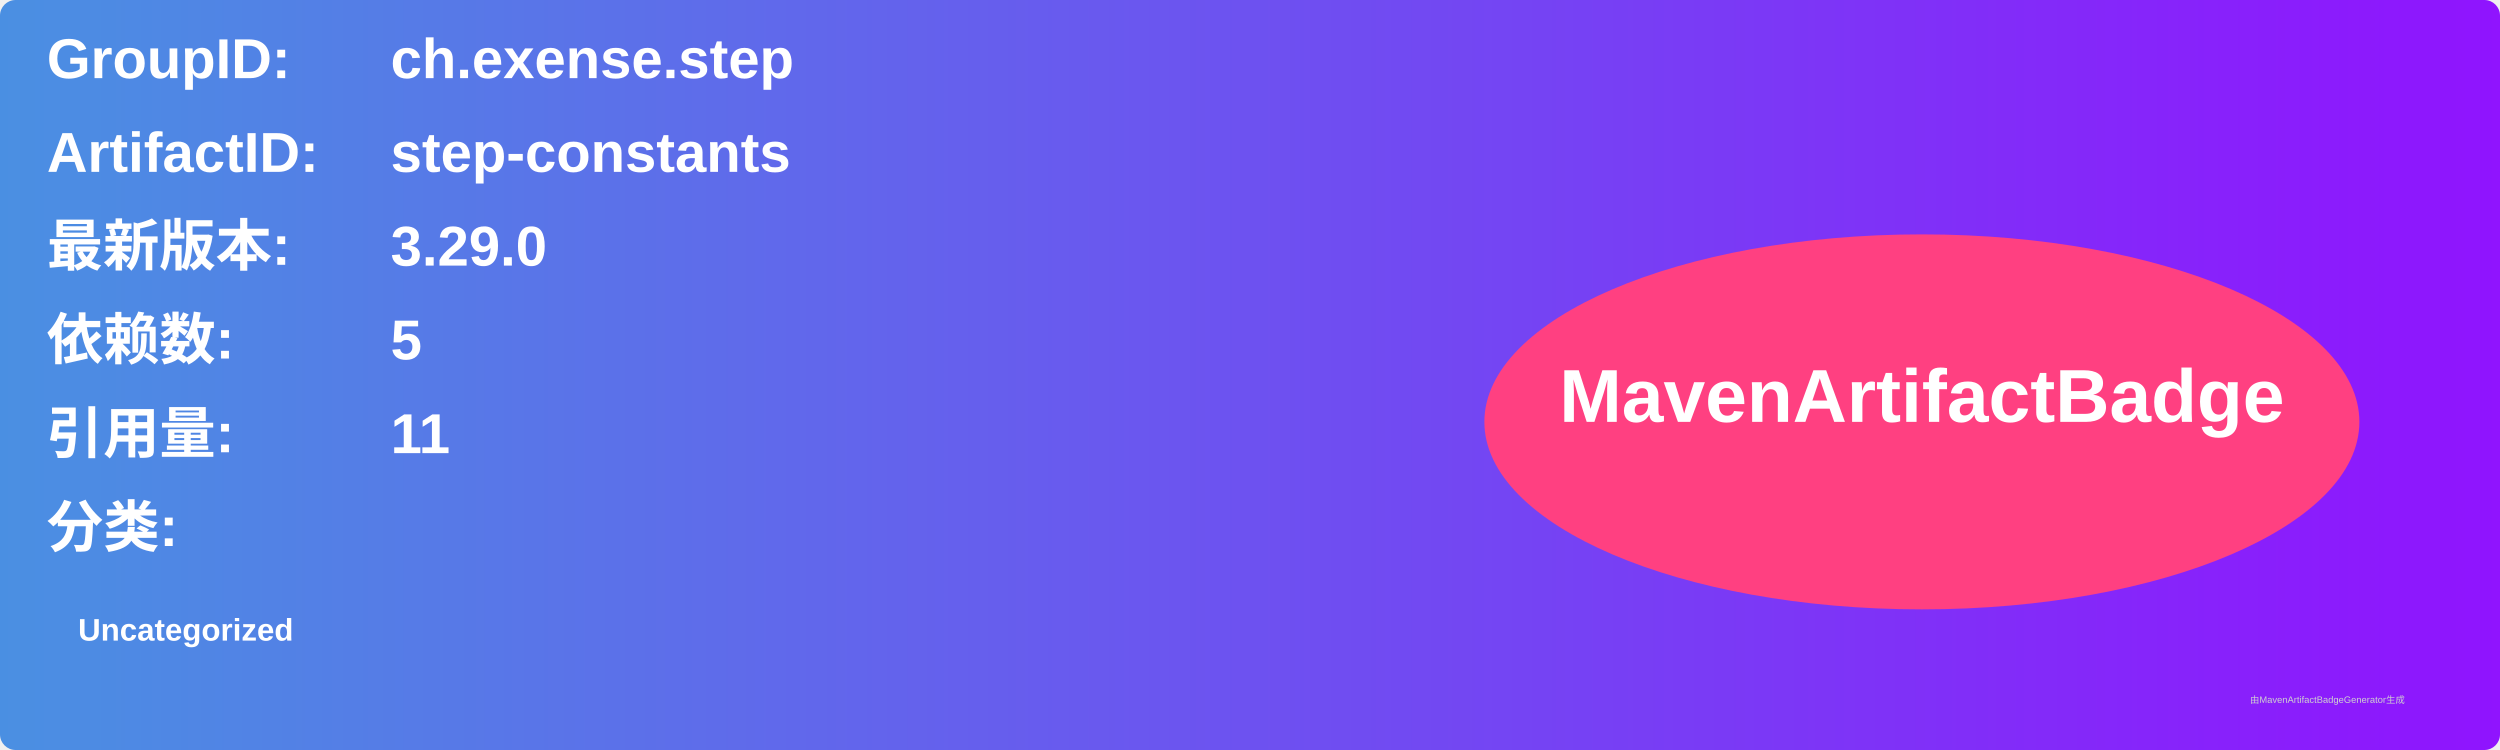
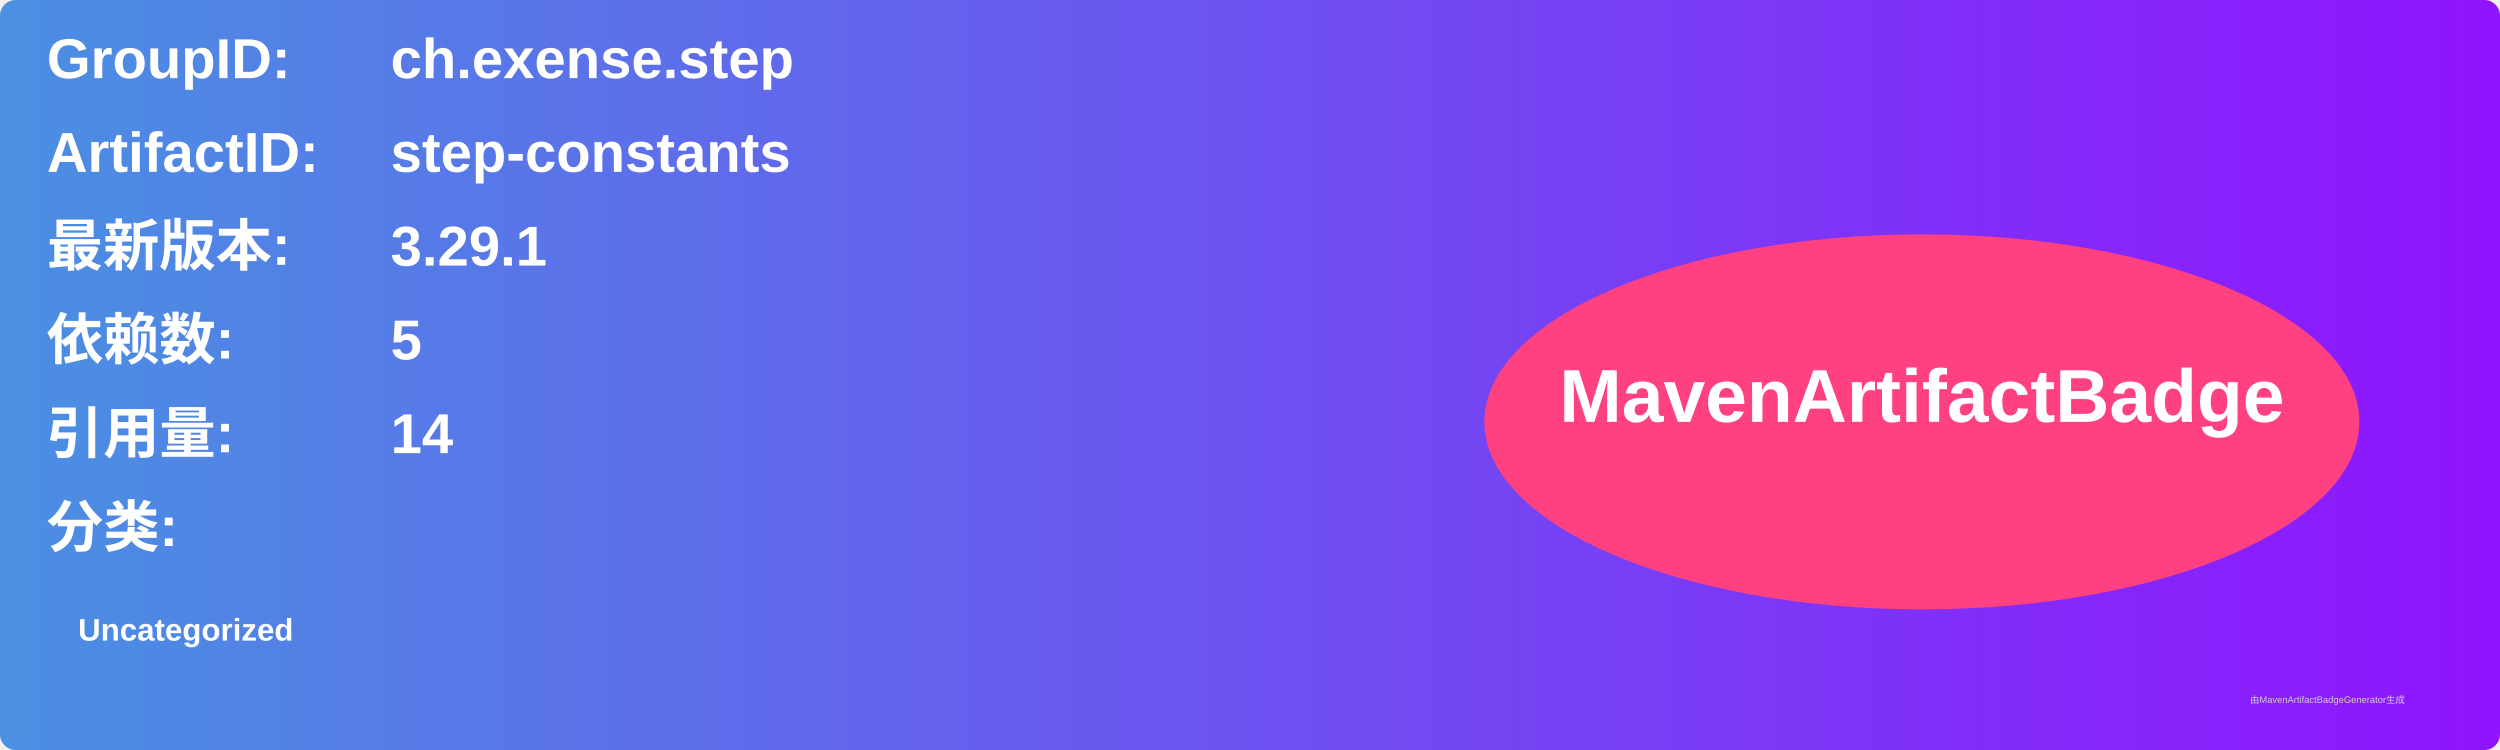
<svg xmlns="http://www.w3.org/2000/svg" width="800" height="240" viewBox="0 0 800 240">
  <linearGradient id="grad" x1="0%" y1="0%" x2="100%" y2="0%">
    <stop offset="0%" stop-color="#4a90e2" />
    <stop offset="100%" stop-color="#9013fe" />
  </linearGradient>
  <rect width="100%" height="100%" rx="5" ry="5" fill="url(#grad)" />
  <g transform="translate(15, 15)">
    <text x="0" y="10" font-family="Arial" font-size="18" fill="white" font-weight="bold" width="260">GroupID:</text>
    <text x="110" y="10" font-family="Arial" font-size="18" fill="white" font-weight="bold" width="460">ch.exense.step</text>
    <text x="0" y="40" font-family="Arial" font-size="18" fill="white" font-weight="bold" width="260">ArtifactID:</text>
    <text x="110" y="40" font-family="Arial" font-size="18" fill="white" font-weight="bold" width="460">step-constants</text>
    <text x="0" y="70" font-family="Arial" font-size="18" fill="white" font-weight="bold">最新版本:</text>
    <text x="110" y="70" font-family="Arial" font-size="18" fill="white" font-weight="bold">
-       <tspan font-weight="bold">3.29.0</tspan>
+       <tspan font-weight="bold">3.29.1</tspan>
    </text>
    <text x="0" y="100" font-family="Arial" font-size="18" fill="white" font-weight="bold">依赖数: </text>
    <text x="110" y="100" font-family="Arial" font-size="18" fill="white">
      <tspan font-weight="bold">5</tspan>
    </text>
    <text x="0" y="130" font-family="Arial" font-size="18" fill="white" font-weight="bold">引用量: </text>
    <text x="110" y="130" font-family="Arial" font-size="18" fill="white">
-       <tspan font-weight="bold">11</tspan>
+       <tspan font-weight="bold">14</tspan>
    </text>
    <text x="0" y="160" font-family="Arial" font-size="18" fill="white" font-weight="bold">分类:</text>
    <text x="10" y="190" font-family="Arial" font-size="10" fill="white">
      <tspan font-weight="bold">Uncategorized</tspan>
    </text>
    <ellipse cx="600" cy="120" rx="140" ry="60" fill="#ff4081" />
    <text x="600" y="120" text-anchor="middle" font-family="Arial" font-size="24" fill="white" font-weight="bold">MavenArtifactBadge</text>
  </g>
  <text x="720" y="225" font-family="Arial" font-size="3" fill="#d0d0d0">由MavenArtifactBadgeGenerator生成</text>
</svg>
